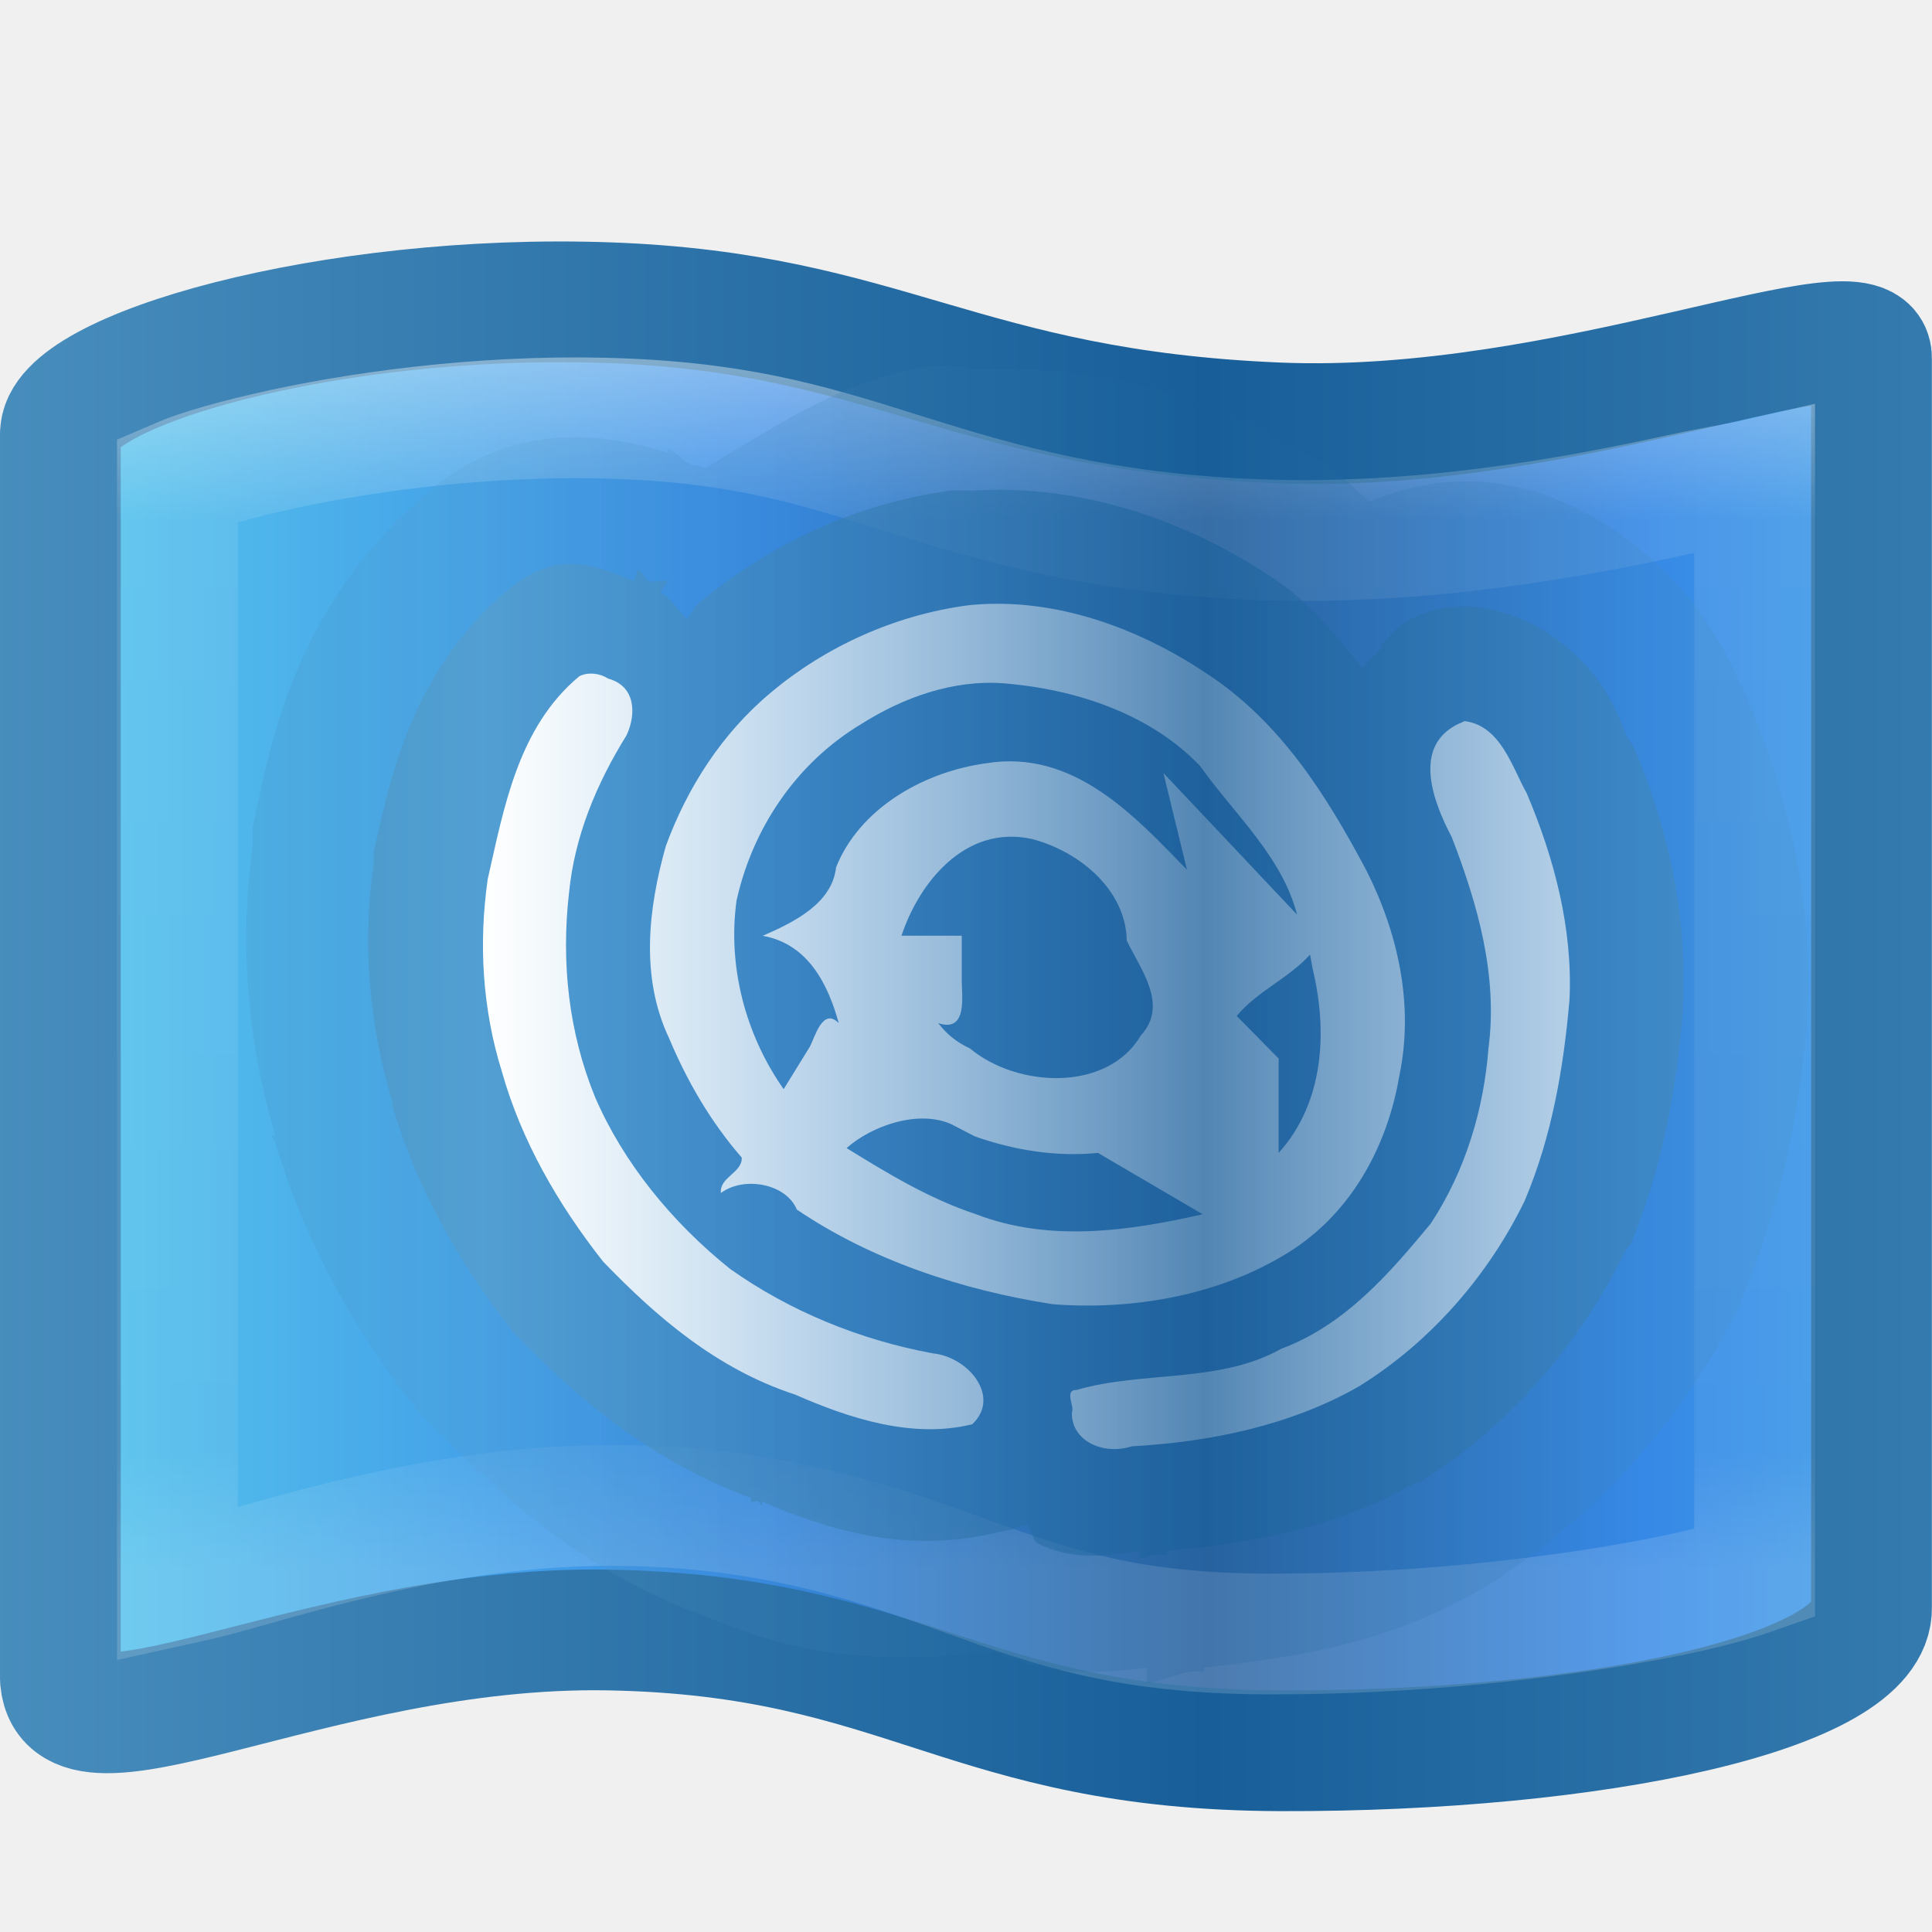
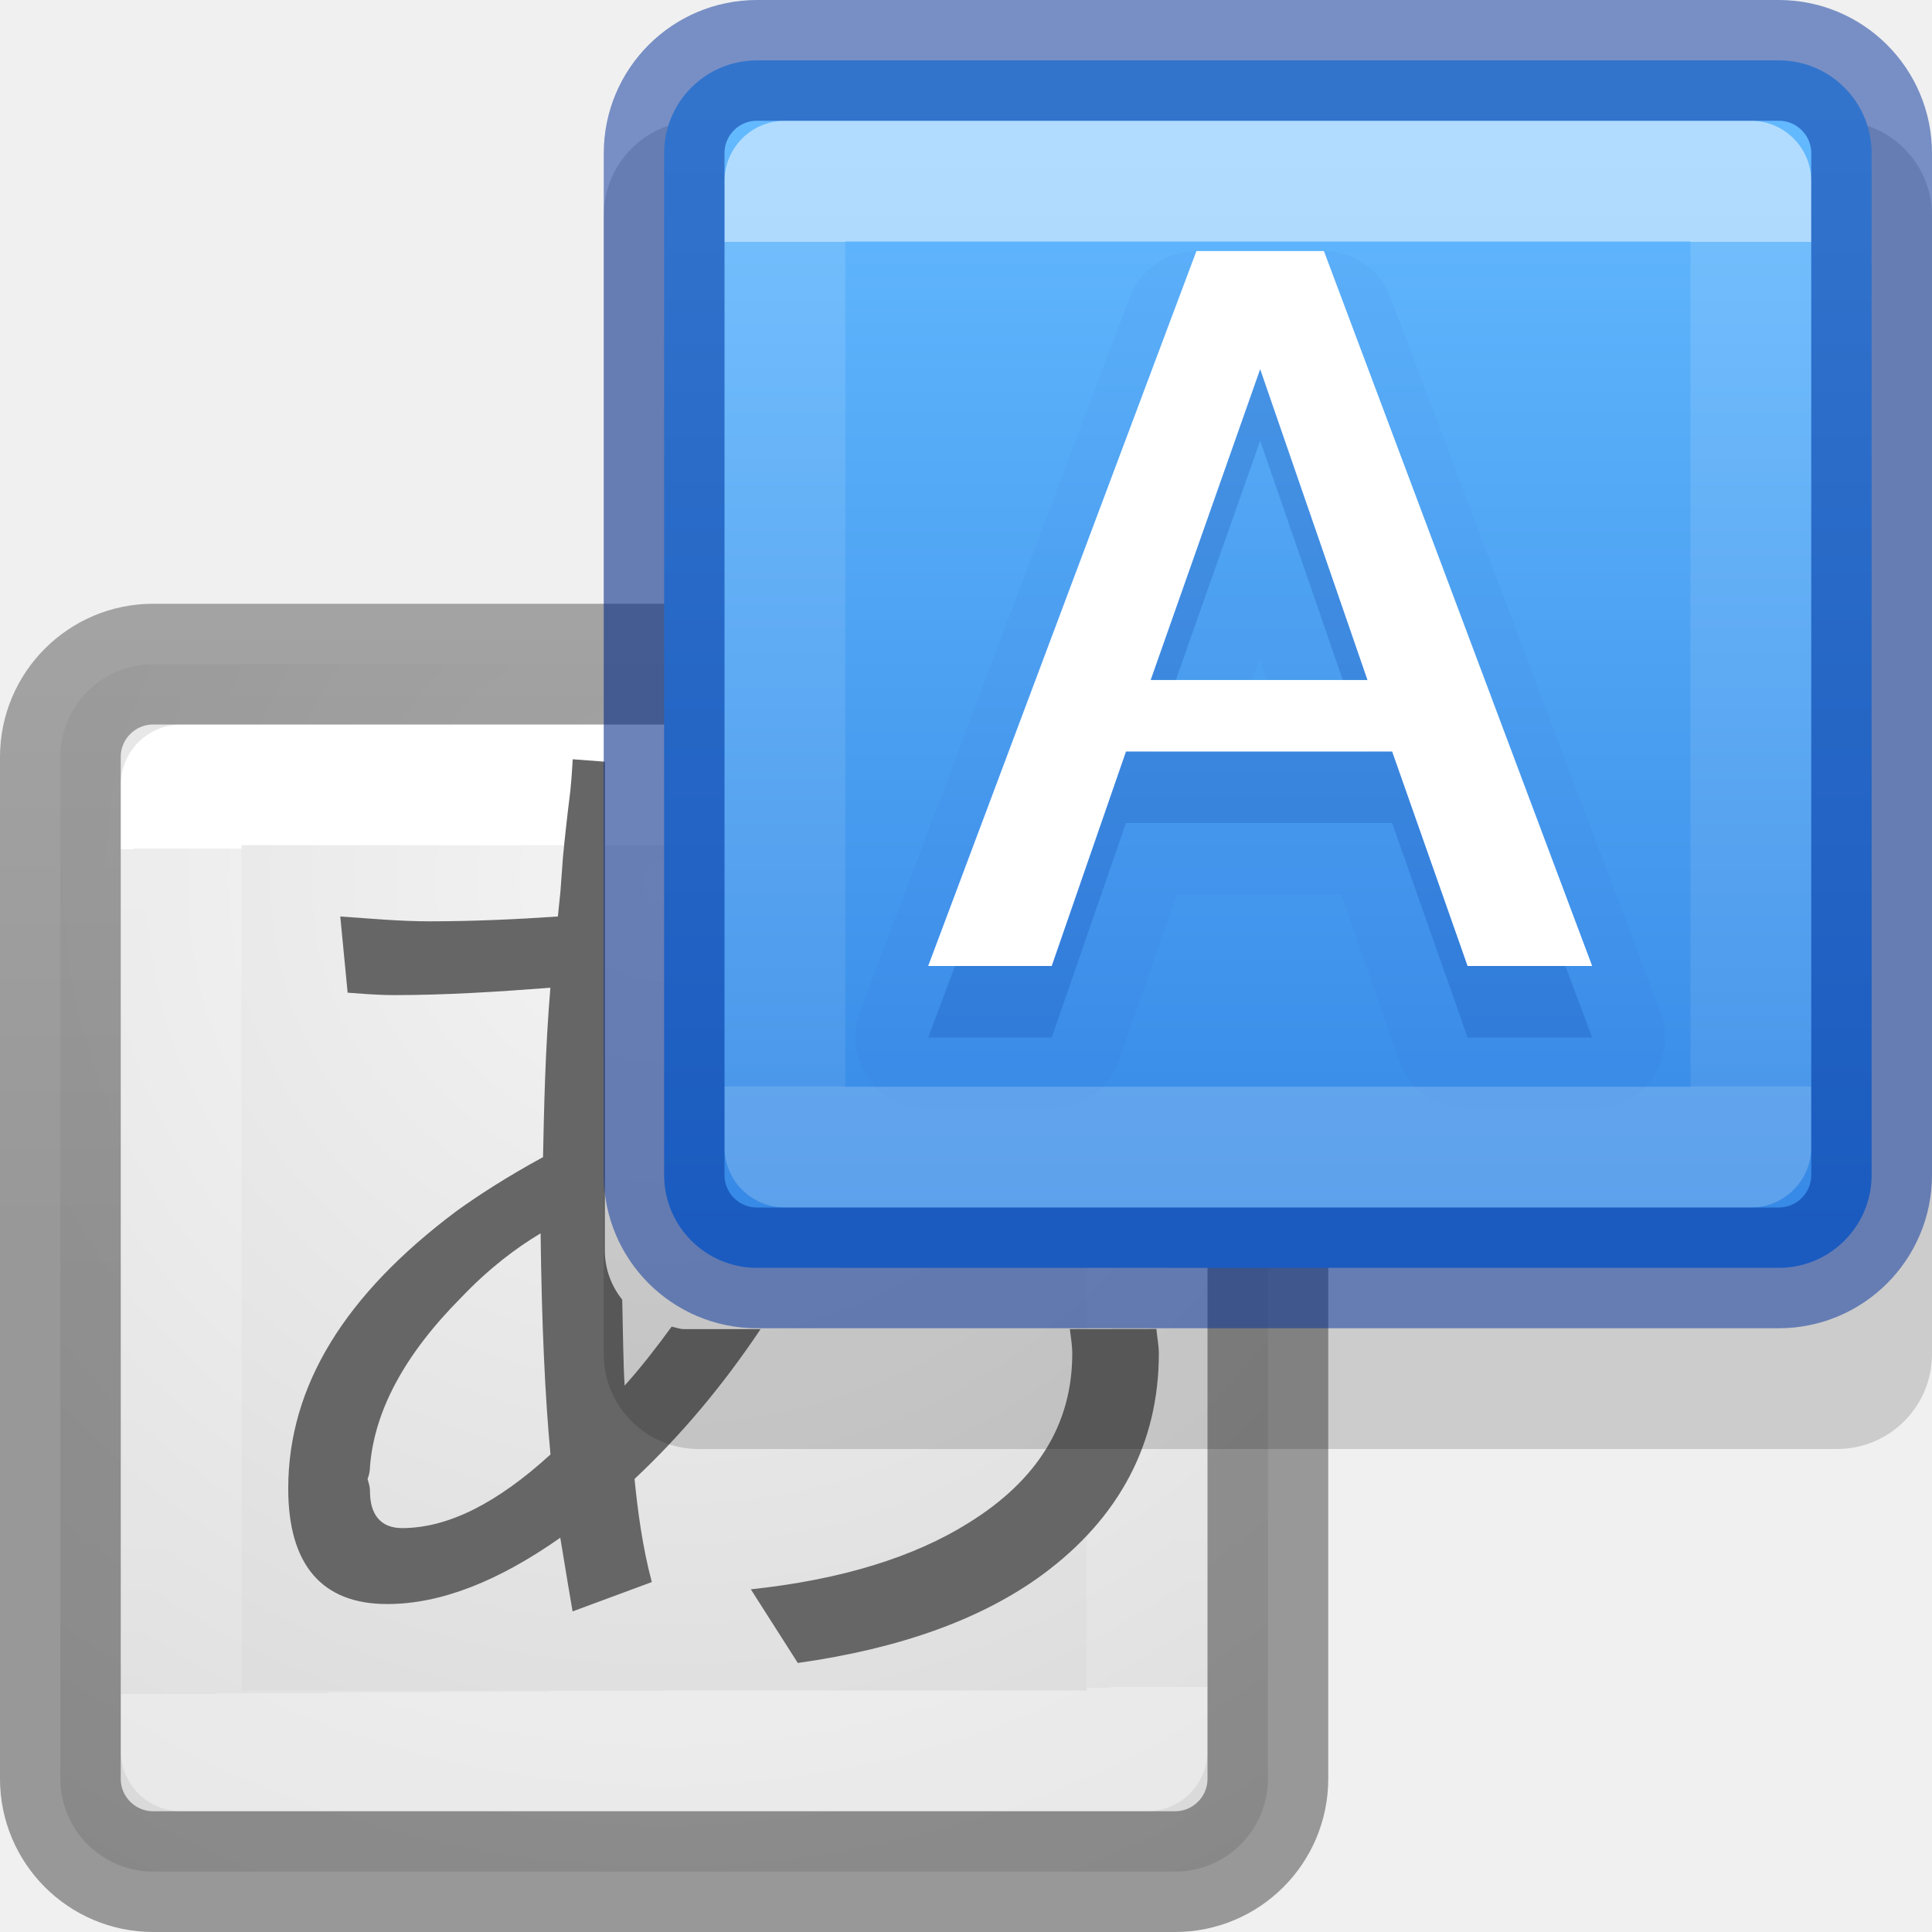
- <svg xmlns="http://www.w3.org/2000/svg" xmlns:xlink="http://www.w3.org/1999/xlink" version="1.1" width="16" height="16" id="svg4017">
-   <defs id="defs4019">
-     <linearGradient x1="6.005" y1="12.517" x2="14.609" y2="12.517" id="linearGradient4019" xlink:href="#linearGradient4120" gradientUnits="userSpaceOnUse" gradientTransform="matrix(0.6940236,0,0,0.6252944,-0.168221,0.5980265)" spreadMethod="reflect" />
-     <linearGradient id="linearGradient4120">
-       <stop id="stop4122" style="stop-color:#ffffff;stop-opacity:1" offset="0" />
-       <stop id="stop4124" style="stop-color:#ffffff;stop-opacity:0.235" offset="1" />
+ <svg xmlns="http://www.w3.org/2000/svg" xmlns:xlink="http://www.w3.org/1999/xlink" id="svg4715" height="16" width="16" version="1.1">
+   <defs id="defs4717">
+     <linearGradient id="linearGradient880">
+       <stop id="stop876" offset="0" style="stop-color:#64baff;stop-opacity:1" />
+       <stop id="stop878" offset="1" style="stop-color:#3689e6;stop-opacity:1" />
    </linearGradient>
-     <linearGradient x1="14.609" y1="10.208" x2="5.991" y2="10.208" id="linearGradient3917" xlink:href="#linearGradient3707-319-631-407-324-3-8-3-8" gradientUnits="userSpaceOnUse" gradientTransform="matrix(0.6940236,0,0,0.6252944,-0.168221,0.598027)" spreadMethod="reflect" />
-     <linearGradient id="linearGradient3707-319-631-407-324-3-8-3-8">
-       <stop id="stop3760-7-3-6-1" style="stop-color:#185f9a;stop-opacity:1" offset="0" />
-       <stop id="stop3762-8-4-4-0" style="stop-color:#599ec9;stop-opacity:1" offset="1" />
+     <linearGradient id="linearGradient872">
+       <stop offset="0" style="stop-color:#ffffff;stop-opacity:1" id="stop864" />
+       <stop offset="0" style="stop-color:#ffffff;stop-opacity:0.235" id="stop866" />
+       <stop offset="1" style="stop-color:#ffffff;stop-opacity:0.157" id="stop868" />
+       <stop offset="1" style="stop-color:#ffffff;stop-opacity:0.392" id="stop870" />
    </linearGradient>
-     <linearGradient x1="14.609" y1="10.208" x2="5.991" y2="10.208" id="linearGradient3951" xlink:href="#linearGradient3707-319-631-407-324-3-8-3-8-5" gradientUnits="userSpaceOnUse" gradientTransform="matrix(0.6940236,0,0,0.6252944,-0.168221,0.598027)" spreadMethod="reflect" />
-     <linearGradient id="linearGradient3707-319-631-407-324-3-8-3-8-5">
-       <stop id="stop3760-7-3-6-1-9" style="stop-color:#185f9a;stop-opacity:1" offset="0" />
-       <stop id="stop3762-8-4-4-0-5" style="stop-color:#599ec9;stop-opacity:1" offset="1" />
+     <linearGradient id="linearGradient2867-449-88-871-390-598-476-591-434-148-57-177-641-289-620-227-114-444-680-744-4-8-69-5-4-8-426-2-9-1-4-965">
+       <stop offset="0" style="stop-color:#f4f4f4;stop-opacity:1" id="stop4036" />
+       <stop offset="1" style="stop-color:#d0d0d0;stop-opacity:1" id="stop4040" />
    </linearGradient>
-     <linearGradient x1="23.571" y1="7.991" x2="23.571" y2="37.999" id="linearGradient3877" xlink:href="#linearGradient3875" gradientUnits="userSpaceOnUse" gradientTransform="matrix(0.3333006,0,0,0.3332461,0.00138124,0.3369531)" />
-     <linearGradient id="linearGradient3875">
-       <stop id="stop3877" style="stop-color:#ffffff;stop-opacity:1" offset="0" />
-       <stop id="stop3879" style="stop-color:#ffffff;stop-opacity:0.235" offset="0.131" />
-       <stop id="stop3881" style="stop-color:#ffffff;stop-opacity:0.157" offset="0.902" />
-       <stop id="stop3883" style="stop-color:#ffffff;stop-opacity:0.392" offset="1" />
+     <linearGradient id="linearGradient3924-64">
+       <stop id="stop3926-3-6" style="stop-color:#ffffff;stop-opacity:1" offset="0" />
+       <stop id="stop3928-0" style="stop-color:#ffffff;stop-opacity:0.235" offset="0" />
+       <stop id="stop3930-3-59" style="stop-color:#ffffff;stop-opacity:0.157" offset="1" />
+       <stop id="stop3932-0" style="stop-color:#ffffff;stop-opacity:0.392" offset="1" />
    </linearGradient>
-     <linearGradient id="linearGradient2867-449-88-871-390-598-476-591-434-148-57-177-3-8">
-       <stop id="stop3750-8-9" style="stop-color:#90dbec;stop-opacity:1" offset="0" />
-       <stop id="stop3752-3-2" style="stop-color:#55c1ec;stop-opacity:1" offset="0.262" />
-       <stop id="stop3754-7-2" style="stop-color:#3689e6;stop-opacity:1" offset="0.705" />
-       <stop id="stop3756-9-3" style="stop-color:#2b63a0;stop-opacity:1" offset="1" />
+     <linearGradient id="linearGradient4549-5">
+       <stop offset="0" style="stop-color:#000000;stop-opacity:0.272" id="stop4551-9" />
+       <stop offset="1" style="stop-color:#000000;stop-opacity:0.368" id="stop4553-0" />
    </linearGradient>
-     <linearGradient id="linearGradient3707-319-631-407-324-3-8">
-       <stop id="stop3760-7-3" style="stop-color:#185f9a;stop-opacity:1" offset="0" />
-       <stop id="stop3762-8-4" style="stop-color:#599ec9;stop-opacity:1" offset="1" />
-     </linearGradient>
-     <linearGradient x1="0.365" y1="19.599" x2="28.06" y2="19.599" id="linearGradient4013" xlink:href="#linearGradient2867-449-88-871-390-598-476-591-434-148-57-177-3-8" gradientUnits="userSpaceOnUse" gradientTransform="matrix(0.4420619,0,0,0.4450211,-2.403649,-0.3871894)" spreadMethod="reflect" />
-     <linearGradient x1="30" y1="30" x2="-11" y2="30" id="linearGradient4015" xlink:href="#linearGradient3707-319-631-407-324-3-8" gradientUnits="userSpaceOnUse" gradientTransform="matrix(0.3333006,0,0,0.3332461,0.00138124,0.336953)" spreadMethod="reflect" />
+     <linearGradient x1="23.925" y1="7.812" x2="24.149" y2="40.187" id="linearGradient3304" xlink:href="#linearGradient3924-64" gradientUnits="userSpaceOnUse" gradientTransform="matrix(0.2162162,0,0,0.2162162,0.3108133,5.310815)" />
+     <radialGradient gradientTransform="matrix(0,0.5992282,-0.6180642,-1.104007e-8,-0.2774757,-19.84226)" gradientUnits="userSpaceOnUse" xlink:href="#linearGradient2867-449-88-871-390-598-476-591-434-148-57-177-641-289-620-227-114-444-680-744-4-8-69-5-4-8-426-2-9-1-4-965" id="radialGradient3035-9" fy="8.45" fx="20.931" r="20" cy="8.45" cx="20.931" />
+     <linearGradient y2="30.093" x2="30.643" y1="3.916" x1="30.643" gradientTransform="matrix(0.576923,0,0,0.4383011,-26.06581,-2.580451)" gradientUnits="userSpaceOnUse" id="linearGradient4287-3-2" xlink:href="#linearGradient4549-5" />
+     <linearGradient x1="24" y1="7.812" x2="24" y2="40.187" id="linearGradient3304-9" xlink:href="#linearGradient872" gradientUnits="userSpaceOnUse" gradientTransform="matrix(0.2162162,0,0,0.2162162,5.310813,0.310815)" />
+     <linearGradient gradientUnits="userSpaceOnUse" y2="15" x2="19" y1="3" x1="19" id="linearGradient882" xlink:href="#linearGradient880" gradientTransform="matrix(0.7692308,0,0,0.7692307,-1.03846,-1.423091)" />
  </defs>
-   <g id="layer1">
-     <path d="M 0.501,3.594 C 0.487,3.069 2.738,2.424 5.044,2.507 c 2.306,0.083 2.922,0.885 5.535,0.995 2.421,0.102 4.935,-1.066 4.92,-0.532 l 0,10.34 c 0.021,0.706 -2.281,1.197 -4.895,1.189 -2.614,-0.008 -3.099,-0.955 -5.561,-1 -2.46,-0.045 -4.605,1.312 -4.543,0.326 l 0,-10.232 z" id="path4319-4" style="fill:url(#linearGradient4013);fill-opacity:1;fill-rule:evenodd;stroke:url(#linearGradient4015);stroke-width:1;stroke-linecap:butt;stroke-linejoin:round;stroke-miterlimit:4;stroke-opacity:1;stroke-dasharray:none" />
-     <path d="m 5.188,3.469 c -1.038,-0.045 -2.079,0.085 -2.844,0.25 -0.382,0.083 -0.7,0.174 -0.875,0.25 l 0,9.156 c 0.154,-0.034 0.256,-0.056 0.5,-0.125 0.798,-0.226 1.957,-0.559 3.25,-0.531 1.261,0.027 2.102,0.338 2.812,0.594 0.711,0.256 1.309,0.465 2.469,0.469 1.204,0.004 2.35,-0.131 3.156,-0.281 0.39,-0.072 0.685,-0.152 0.875,-0.219 l 0,-9.062 c -0.194,0.044 -0.351,0.065 -0.625,0.125 -0.879,0.192 -2.126,0.422 -3.469,0.375 C 9.126,4.423 8.265,4.167 7.531,3.938 6.798,3.708 6.209,3.513 5.188,3.469 z" id="path3875" style="opacity:0.4;fill:none;stroke:url(#linearGradient3877);stroke-width:1px;stroke-linecap:butt;stroke-linejoin:miter;stroke-opacity:1" />
-     <path d="M 7.719,3.031 C 7.01,3.128 6.431,3.523 5.844,3.875 5.809,3.858 5.758,3.86 5.719,3.844 5.653,3.816 5.598,3.737 5.531,3.719 l 0,0.031 C 5.081,3.61 4.518,3.525 3.938,3.812 a 1.973,1.973 0 0 0 -0.375,0.25 C 2.389,5.035 2.22,6.292 2.094,6.844 A 1.973,1.973 0 0 0 2.094,7 C 1.98,7.794 2.047,8.622 2.281,9.406 l -0.031,0 c 0.007,0.025 0.024,0.038 0.031,0.062 0.259,0.867 0.688,1.593 1.156,2.188 a 1.973,1.973 0 0 0 0.156,0.156 c 0.485,0.504 1.166,1.173 2.219,1.562 0.044,0.019 0.109,0.043 0.156,0.062 0.545,0.229 1.272,0.361 2.156,0.25 0.041,0.021 0.084,-0.019 0.125,0 0.418,0.189 0.831,0.18 1.25,0.125 l 0,0.125 c 0.119,-0.007 0.253,-0.081 0.375,-0.094 0.031,-0.009 0.062,0.01 0.094,0 l 0,-0.031 c 0.741,-0.084 1.49,-0.189 2.25,-0.625 a 1.973,1.973 0 0 0 0.062,-0.031 c 0.942,-0.587 1.67,-1.407 2.125,-2.344 A 1.973,1.973 0 0 0 14.438,10.719 C 14.774,9.925 14.909,9.123 14.969,8.438 a 1.973,1.973 0 0 0 0,-0.062 c 0.047,-0.97 -0.186,-1.849 -0.5,-2.594 A 1.973,1.973 0 0 0 14.375,5.594 c 0.037,0.065 -0.039,-0.146 -0.281,-0.5 C 13.852,4.74 13.223,4.109 12.375,4 A 1.973,1.973 0 0 0 11.344,4.156 C 11.25,4.083 11.198,4.007 11.094,3.938 11.083,3.93 11.074,3.914 11.062,3.906 10.268,3.382 9.258,3.003 8.062,3.062 8.039,3.064 8.024,3.03 8,3.031 a 1.973,1.973 0 0 0 -0.094,0 1.973,1.973 0 0 0 -0.188,0 z M 7.875,8.094 7.719,8.312 C 7.721,8.259 7.774,8.216 7.781,8.156 L 7.875,8.094 z" id="path3915-6" style="font-size:medium;font-style:normal;font-variant:normal;font-weight:normal;font-stretch:normal;text-indent:0;text-align:start;text-decoration:none;line-height:normal;letter-spacing:normal;word-spacing:normal;text-transform:none;direction:ltr;block-progression:tb;writing-mode:lr-tb;text-anchor:start;opacity:0.2;color:#000000;fill:url(#linearGradient3951);fill-opacity:1;stroke:none;stroke-width:2.031;marker:none;visibility:visible;display:inline;overflow:visible;enable-background:accumulate;font-family:Andale Mono;-inkscape-font-specification:Andale Mono" />
-     <path d="M 7.875,4.062 C 7.084,4.17 6.368,4.509 5.781,5 5.738,5.036 5.729,5.087 5.688,5.125 5.607,5.046 5.563,4.962 5.469,4.906 L 5.531,4.812 C 5.503,4.794 5.413,4.831 5.375,4.812 5.333,4.794 5.324,4.73 5.281,4.719 L 5.25,4.812 C 5.003,4.718 4.746,4.582 4.406,4.75 A 0.948,0.948 0 0 0 4.219,4.875 C 3.39,5.562 3.224,6.492 3.094,7.062 a 0.948,0.948 0 0 0 0,0.094 C 3,7.815 3.054,8.479 3.25,9.125 c 0.003,0.009 -0.003,0.022 0,0.031 0.208,0.715 0.58,1.341 1,1.875 a 0.948,0.948 0 0 0 0.062,0.062 c 0.454,0.472 1.081,1.01 1.906,1.312 l 0,0.031 c 0.016,0.007 0.046,-0.007 0.062,0 0.016,0.005 0.015,0.026 0.031,0.031 l 0,-0.031 c 0.531,0.226 1.188,0.444 1.969,0.25 A 0.948,0.948 0 0 0 8.5,12.625 c 0.047,0.035 0.045,0.131 0.094,0.156 0.275,0.142 0.559,0.109 0.844,0.062 l 0,0.062 c 0.041,-0.002 0.083,-0.028 0.125,-0.031 0.031,-0.008 0.062,0.01 0.094,0 l 0,-0.031 c 0.694,-0.06 1.4,-0.182 2.062,-0.562 a 0.948,0.948 0 0 0 0.031,0 c 0.766,-0.477 1.348,-1.174 1.719,-1.938 A 0.948,0.948 0 0 0 13.5,10.312 C 13.779,9.654 13.883,8.999 13.938,8.375 a 0.948,0.948 0 0 0 0,-0.062 C 13.975,7.543 13.802,6.828 13.531,6.188 A 0.948,0.948 0 0 0 13.469,6.094 C 13.455,6.069 13.408,5.887 13.25,5.656 13.092,5.425 12.736,5.094 12.25,5.031 A 0.948,0.948 0 0 0 11.688,5.125 0.948,0.948 0 0 0 11.625,5.156 0.948,0.948 0 0 0 11.469,5.312 l -0.031,0.031 0,0.031 c -0.058,0.047 -0.106,0.1 -0.156,0.156 -0.223,-0.264 -0.421,-0.536 -0.75,-0.75 C 9.867,4.337 9.003,4.007 8.062,4.062 8.041,4.064 8.021,4.061 8,4.062 a 0.948,0.948 0 0 0 -0.031,0 0.948,0.948 0 0 0 -0.094,0 z" id="path3915" style="font-size:medium;font-style:normal;font-variant:normal;font-weight:normal;font-stretch:normal;text-indent:0;text-align:start;text-decoration:none;line-height:normal;letter-spacing:normal;word-spacing:normal;text-transform:none;direction:ltr;block-progression:tb;writing-mode:lr-tb;text-anchor:start;opacity:0.6;color:#000000;fill:url(#linearGradient3917);fill-opacity:1;stroke:none;stroke-width:2.031;marker:none;visibility:visible;display:inline;overflow:visible;enable-background:accumulate;font-family:Andale Mono;-inkscape-font-specification:Andale Mono" />
-     <path d="M 8.008,5.014 C 7.404,5.096 6.834,5.358 6.387,5.733 5.975,6.075 5.688,6.531 5.514,7.007 5.368,7.525 5.302,8.094 5.541,8.598 5.689,8.951 5.884,9.289 6.143,9.587 6.148,9.713 5.957,9.748 5.97,9.88 6.16,9.738 6.51,9.801 6.599,10.017 c 0.617,0.418 1.361,0.666 2.12,0.784 0.648,0.05 1.337,-0.067 1.893,-0.394 0.571,-0.327 0.878,-0.913 0.977,-1.5 0.121,-0.576 -0.007,-1.172 -0.274,-1.7 C 10.991,6.598 10.608,5.977 9.987,5.574 9.438,5.207 8.748,4.948 8.056,5.009 l -0.048,0.005 z M 4.798,5.6 C 4.289,6.023 4.173,6.693 4.039,7.281 c -0.076,0.534 -0.044,1.077 0.118,1.596 0.16,0.567 0.462,1.094 0.837,1.57 0.443,0.46 0.943,0.891 1.59,1.102 0.446,0.196 0.973,0.369 1.468,0.246 C 8.291,11.57 8.023,11.238 7.726,11.208 7.118,11.096 6.538,10.857 6.047,10.509 5.565,10.123 5.164,9.631 4.929,9.088 4.708,8.548 4.647,7.969 4.712,7.398 4.757,6.93 4.937,6.495 5.189,6.089 5.268,5.921 5.269,5.683 5.037,5.62 4.969,5.576 4.873,5.563 4.798,5.6 z M 8.312,5.659 C 8.921,5.708 9.531,5.917 9.938,6.343 10.223,6.744 10.62,7.096 10.741,7.574 10.372,7.183 10.004,6.792 9.635,6.402 9.7,6.669 9.765,6.936 9.83,7.203 9.403,6.765 8.896,6.202 8.167,6.321 7.628,6.395 7.112,6.709 6.924,7.183 6.891,7.48 6.583,7.634 6.317,7.75 6.701,7.818 6.862,8.168 6.946,8.473 6.813,8.339 6.749,8.589 6.707,8.668 6.635,8.785 6.562,8.903 6.49,9.02 6.169,8.563 6.025,7.995 6.1,7.457 6.23,6.873 6.583,6.323 7.141,5.991 7.479,5.778 7.892,5.627 8.312,5.659 z m 3.774,0.332 c -0.401,0.185 -0.212,0.659 -0.065,0.938 0.218,0.56 0.385,1.155 0.306,1.752 -0.039,0.506 -0.19,1.015 -0.479,1.453 -0.337,0.406 -0.704,0.837 -1.237,1.036 -0.514,0.288 -1.144,0.181 -1.695,0.341 -0.107,-1.58e-4 -0.014,0.133 -0.039,0.187 -0.005,0.239 0.264,0.355 0.495,0.28 0.663,-0.037 1.326,-0.177 1.888,-0.5 0.603,-0.376 1.073,-0.93 1.366,-1.532 0.226,-0.533 0.323,-1.102 0.372,-1.668 C 13.025,7.692 12.874,7.113 12.644,6.57 12.523,6.356 12.43,6.01 12.129,5.972 l -0.043,0.02 z M 8.55,6.949 C 8.961,7.059 9.326,7.386 9.331,7.789 9.448,8.031 9.679,8.324 9.448,8.575 9.172,9.045 8.426,9.01 8.033,8.683 7.925,8.633 7.838,8.563 7.77,8.473 8.021,8.557 7.962,8.233 7.965,8.104 c 0,-0.118 0,-0.236 0,-0.355 -0.166,0 -0.333,0 -0.499,0 C 7.604,7.327 7.985,6.822 8.55,6.949 z m 2.321,1.075 c 0.123,0.51 0.098,1.104 -0.282,1.524 0,-0.261 0,-0.521 0,-0.782 C 10.473,8.649 10.358,8.531 10.242,8.414 10.408,8.211 10.673,8.102 10.849,7.906 l 0.021,0.113 8.34e-4,0.005 z M 8.073,9.411 C 8.401,9.526 8.744,9.582 9.093,9.548 9.382,9.717 9.671,9.886 9.96,10.056 9.346,10.196 8.688,10.289 8.084,10.056 7.696,9.928 7.35,9.717 7.011,9.508 7.22,9.322 7.608,9.187 7.88,9.311 l 0.11,0.057 0.083,0.043 z" id="path5577-5" style="font-size:medium;font-style:normal;font-variant:normal;font-weight:normal;font-stretch:normal;text-indent:0;text-align:start;text-decoration:none;line-height:normal;letter-spacing:normal;word-spacing:normal;text-transform:none;direction:ltr;block-progression:tb;writing-mode:lr-tb;text-anchor:start;color:#000000;fill:url(#linearGradient4019);fill-opacity:1;stroke:none;stroke-width:2.031;marker:none;visibility:visible;display:inline;overflow:visible;enable-background:accumulate;font-family:Andale Mono;-inkscape-font-specification:Andale Mono" />
+   <rect style="color:#000000;display:inline;overflow:visible;visibility:visible;fill:url(#radialGradient3035-9);fill-opacity:1;fill-rule:nonzero;stroke:none;stroke-width:1;marker:none;enable-background:accumulate" id="rect5505-8" transform="scale(-1)" y="-15.5" x="-10.5" ry="0.769" rx="0.769" height="10" width="10" />
+   <rect style="opacity:1;fill:none;stroke:url(#linearGradient3304);stroke-width:1;stroke-linecap:round;stroke-linejoin:round;stroke-miterlimit:4;stroke-dasharray:none;stroke-dashoffset:0;stroke-opacity:1" id="rect6741-0-3-5" y="6.5" x="1.5" height="8" width="8" />
+   <rect style="color:#000000;clip-rule:nonzero;display:inline;overflow:visible;visibility:visible;opacity:1;isolation:auto;mix-blend-mode:normal;color-interpolation:sRGB;color-interpolation-filters:linearRGB;solid-color:#000000;solid-opacity:1;fill:none;fill-opacity:1;fill-rule:nonzero;stroke:url(#linearGradient4287-3-2);stroke-width:1;stroke-linecap:round;stroke-linejoin:round;stroke-miterlimit:4;stroke-dasharray:none;stroke-dashoffset:0;stroke-opacity:1;marker:none;color-rendering:auto;image-rendering:auto;shape-rendering:auto;text-rendering:auto;enable-background:accumulate" id="rect5505-21-2-8" y="5.5" x="0.5" ry="0.769" rx="0.769" height="10" width="10" />
+   <path id="text4533-9-2" d="m 4.743,6.288 c -0.003,0.035 -0.006,0.128 -0.02,0.264 -0.027,0.216 -0.047,0.398 -0.061,0.549 L 4.641,7.386 4.62,7.59 C 4.284,7.613 3.921,7.63 3.555,7.63 3.311,7.63 3.068,7.607 2.818,7.59 l 0.061,0.631 c 0.095,0.006 0.228,0.02 0.389,0.02 0.414,5.8e-6 0.835,-0.026 1.29,-0.061 C 4.514,8.709 4.506,9.178 4.497,9.583 4.197,9.746 3.956,9.903 3.78,10.03 c -0.92,0.689 -1.393,1.444 -1.393,2.298 0,0.63 0.278,0.956 0.819,0.956 0.449,0 0.925,-0.192 1.434,-0.549 0.051,0.316 0.088,0.527 0.102,0.61 L 5.398,13.102 C 5.321,12.812 5.282,12.519 5.255,12.248 5.645,11.882 5.989,11.47 6.299,11.007 H 5.664 c -0.037,0 -0.067,-0.014 -0.102,-0.02 C 5.438,11.157 5.312,11.32 5.173,11.475 5.161,11.299 5.159,10.992 5.153,10.763 5.063,10.651 5.009,10.51 5.009,10.356 V 6.308 L 4.743,6.288 Z M 4.477,10.214 c 0.009,0.751 0.037,1.358 0.082,1.831 -0.437,0.399 -0.845,0.61 -1.229,0.61 -0.176,1e-6 -0.266,-0.11 -0.266,-0.305 -8e-7,-0.041 -0.012,-0.072 -0.02,-0.102 0.009,-0.021 0.02,-0.06 0.02,-0.102 0.036,-0.458 0.282,-0.925 0.758,-1.403 0.223,-0.234 0.447,-0.405 0.655,-0.529 z m 4.383,0.793 c 0.008,0.067 0.02,0.132 0.02,0.203 -7.4e-6,0.585 -0.289,1.049 -0.86,1.403 -0.449,0.281 -1.049,0.469 -1.802,0.549 l 0.389,0.61 c 0.86,-0.121 1.533,-0.369 2.027,-0.732 0.634,-0.467 0.963,-1.086 0.963,-1.831 -10e-7,-0.071 -0.015,-0.136 -0.02,-0.203 z" style="font-style:normal;font-variant:normal;font-weight:600;font-stretch:normal;font-size:13.951px;line-height:125%;font-family:'Open Sans';-inkscape-font-specification:'Open Sans Semi-Bold';text-align:start;letter-spacing:0px;word-spacing:0px;writing-mode:lr-tb;text-anchor:start;fill:#666666;fill-opacity:1;stroke:none;stroke-width:1" />
+   <rect style="color:#000000;display:inline;overflow:visible;visibility:visible;opacity:0.15;fill:#000000;fill-opacity:1;fill-rule:nonzero;stroke:none;stroke-width:1;marker:none;enable-background:accumulate" id="rect5505-21-8-5-7-4" y="1" x="5" ry="0.786" rx="0.786" height="11" width="11" />
+   <rect style="color:#000000;display:inline;overflow:visible;visibility:visible;fill:url(#linearGradient882);fill-opacity:1;fill-rule:nonzero;stroke:none;stroke-width:1;marker:none;enable-background:accumulate" id="rect5505-21-8-5" y="0.5" x="5.5" ry="0.769" rx="0.769" height="10" width="10" />
+   <g transform="matrix(0.7948718,0,0,0.7894741,-1.813535,-2.065785)" id="g4563" style="stroke-width:1.262">
+     <path style="color:#000000;font-style:normal;font-variant:normal;font-weight:600;font-stretch:normal;font-size:13.951px;line-height:125%;font-family:'Open Sans';-inkscape-font-specification:'Open Sans Semi-Bold';text-align:start;letter-spacing:0px;word-spacing:0px;writing-mode:lr-tb;text-anchor:start;display:inline;overflow:visible;visibility:visible;opacity:0.05;fill:#002e99;fill-opacity:0.631;fill-rule:nonzero;stroke:none;stroke-width:1.262;marker:none;enable-background:accumulate" id="path4698-3" d="m 19.125,6.998 a 1.002,1.002 0 0 0 -0.938,0.65 l -3.75,10 a 1.002,1.002 0 0 0 0.938,1.354 h 1.719 a 1.002,1.002 0 0 0 0.947,-0.676 l 0.799,-2.324 h 2.289 l 0.799,2.324 A 1.002,1.002 0 0 0 22.875,19.002 h 1.75 a 1.002,1.002 0 0 0 0.938,-1.354 L 21.812,7.648 A 1.002,1.002 0 0 0 20.875,6.998 Z m 0.865,5.699 0.104,0.301 h -0.209 z" transform="matrix(0.75,0,0,0.75,0.410575,0)" />
+     <path style="color:#000000;font-style:normal;font-variant:normal;font-weight:600;font-stretch:normal;font-size:13.951px;line-height:125%;font-family:'Open Sans';-inkscape-font-specification:'Open Sans Semi-Bold';text-align:start;letter-spacing:0px;word-spacing:0px;writing-mode:lr-tb;text-anchor:start;display:inline;overflow:visible;visibility:visible;opacity:0.3;fill:#002e99;fill-opacity:0.631;fill-rule:nonzero;stroke:none;stroke-width:1.262;marker:none;enable-background:accumulate" d="m 17.572,13.5 -0.786,-2.25 h -2.773 l -0.774,2.25 c -0.429,0 -0.858,0 -1.287,0 0.932,-2.5 1.863,-5 2.795,-7.5 0.443,0 0.886,0 1.328,0 0.932,2.5 1.863,5 2.795,7.5 -0.433,0 -0.865,0 -1.298,0 z M 16.529,10.5 15.411,7.239 14.27,10.5 Z" id="text4533-5-8" />
+     <path style="font-style:normal;font-variant:normal;font-weight:600;font-stretch:normal;font-size:13.951px;line-height:125%;font-family:'Open Sans';-inkscape-font-specification:'Open Sans Semi-Bold';text-align:start;letter-spacing:0px;word-spacing:0px;writing-mode:lr-tb;text-anchor:start;fill:#ffffff;fill-opacity:1;stroke:none;stroke-width:1.262" d="M 17.572,12.75 16.786,10.5 h -2.773 l -0.774,2.25 c -0.429,0 -0.858,0 -1.287,0 0.932,-2.5 1.863,-5 2.795,-7.5 0.443,0 0.886,0 1.328,0 0.932,2.5 1.863,5 2.795,7.5 -0.433,0 -0.865,0 -1.298,0 z M 16.529,9.75 15.411,6.489 14.27,9.75 Z" id="text4533-95" />
  </g>
+   <rect style="opacity:0.5;fill:none;stroke:url(#linearGradient3304-9);stroke-width:1;stroke-linecap:round;stroke-linejoin:round;stroke-miterlimit:4;stroke-dasharray:none;stroke-dashoffset:0;stroke-opacity:1" id="rect6741-0-3-5-9" y="1.5" x="6.5" height="8" width="8" />
+   <rect style="color:#000000;clip-rule:nonzero;display:inline;overflow:visible;visibility:visible;opacity:0.5;isolation:auto;mix-blend-mode:normal;color-interpolation:sRGB;color-interpolation-filters:linearRGB;solid-color:#000000;solid-opacity:1;fill:none;fill-opacity:1;fill-rule:nonzero;stroke:#002e99;stroke-width:1;stroke-linecap:butt;stroke-linejoin:round;stroke-miterlimit:4;stroke-dasharray:none;stroke-dashoffset:0;stroke-opacity:1;marker:none;color-rendering:auto;image-rendering:auto;shape-rendering:auto;text-rendering:auto;enable-background:accumulate" id="rect5505-21-2-8-1" y="0.5" x="5.5" ry="0.769" rx="0.769" height="10" width="10" />
</svg>
